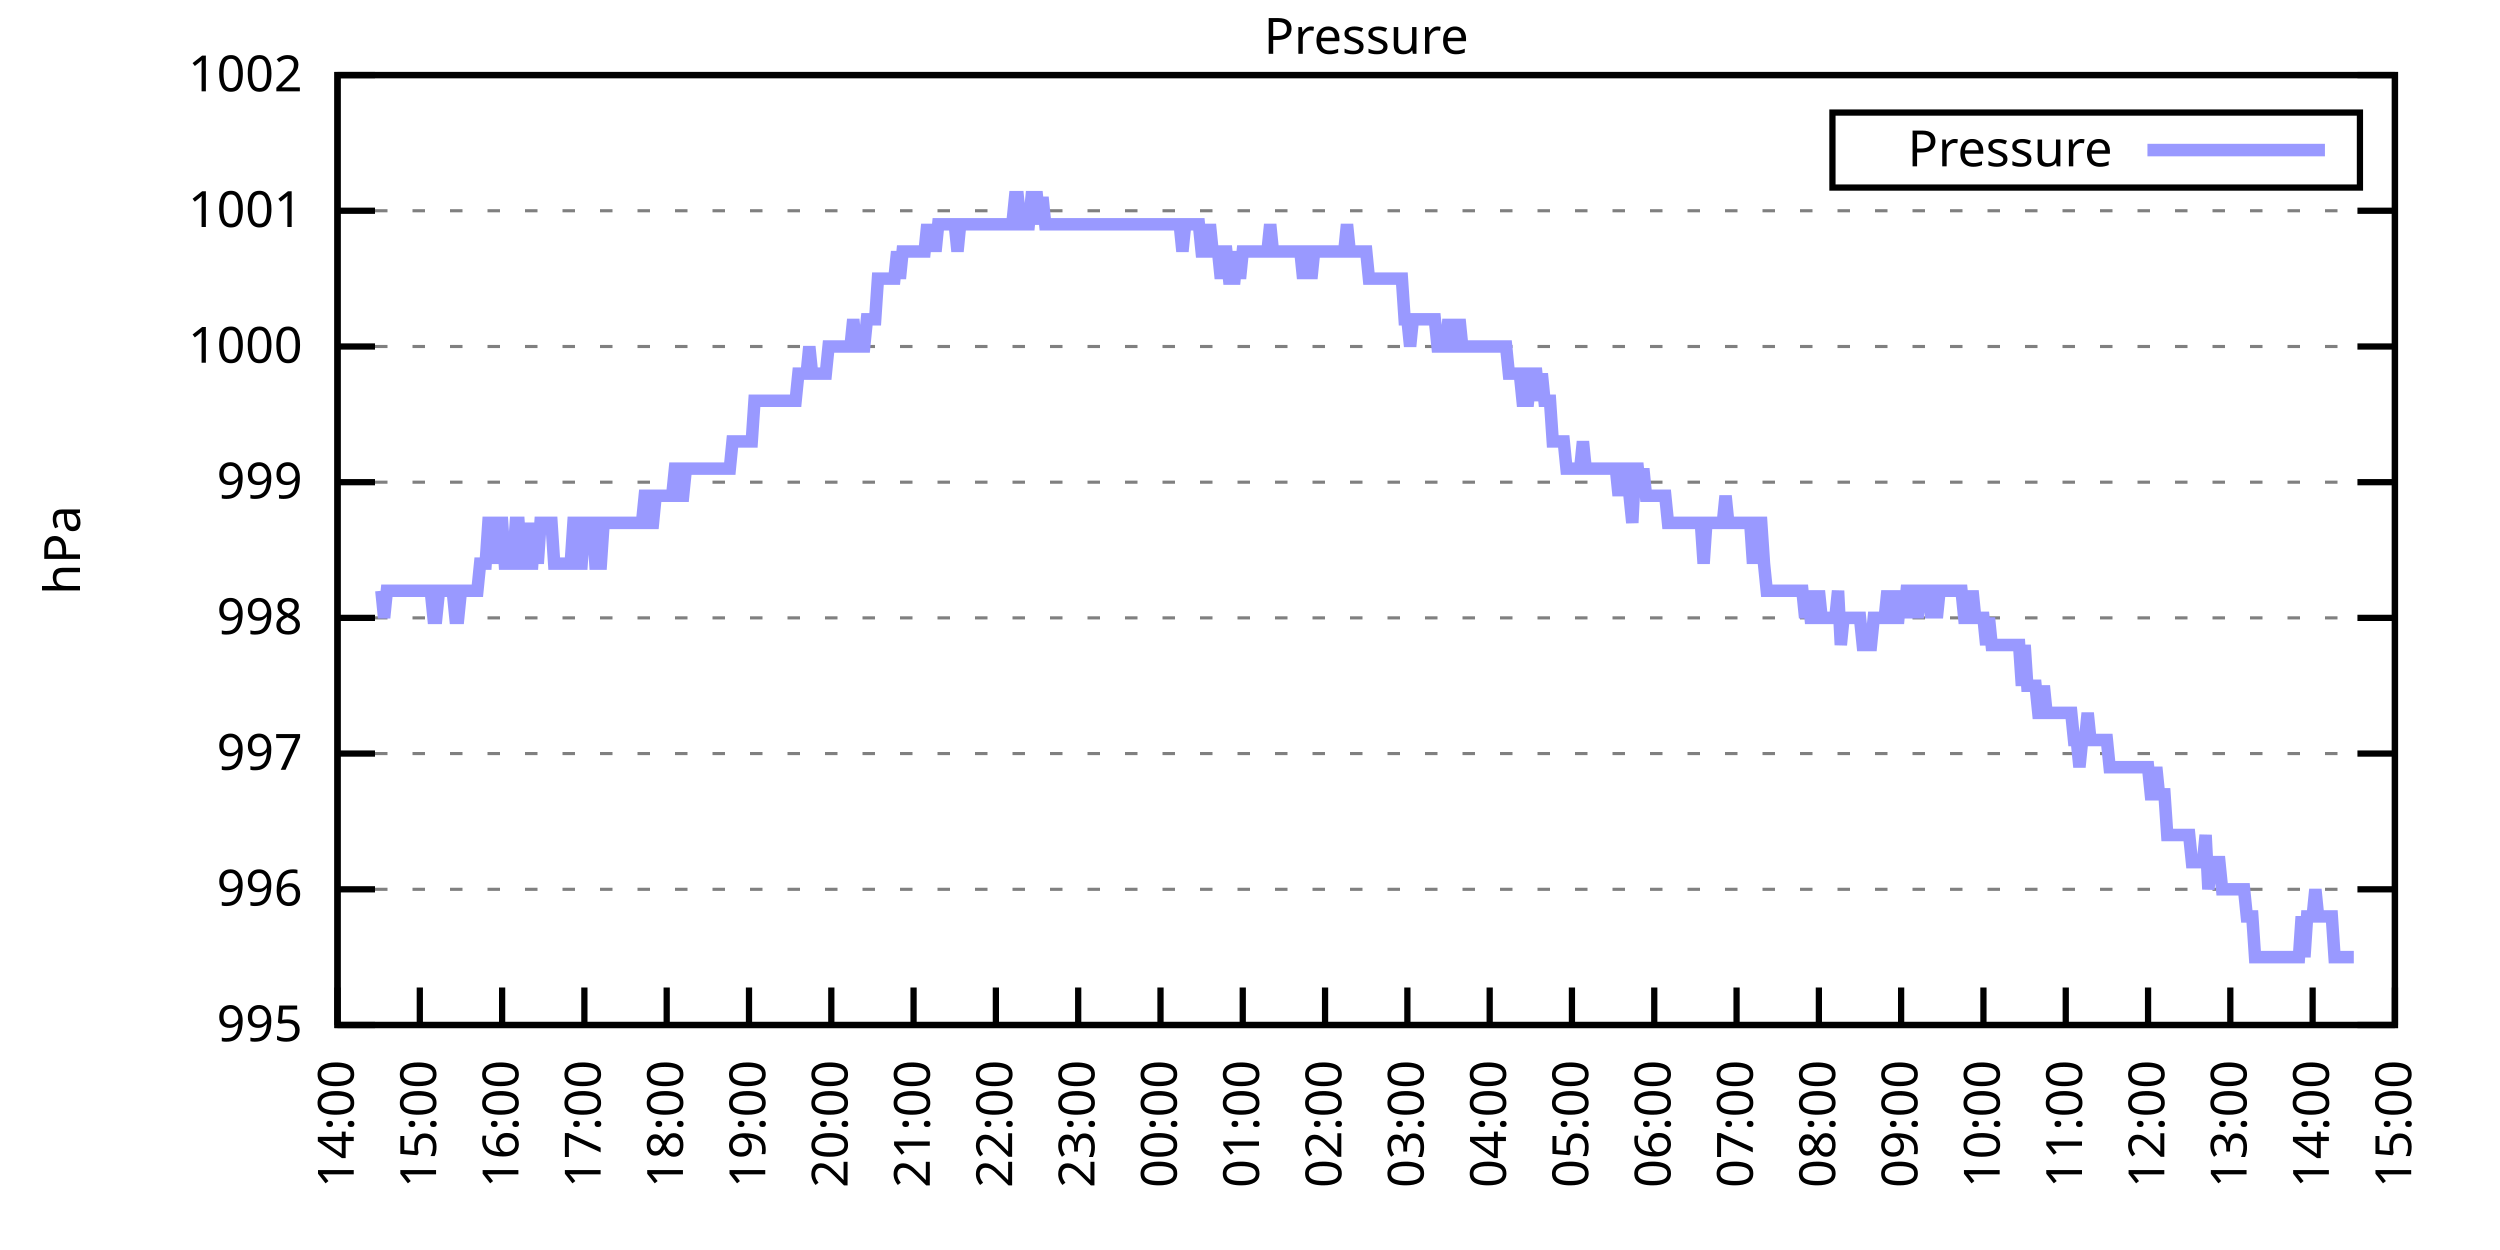
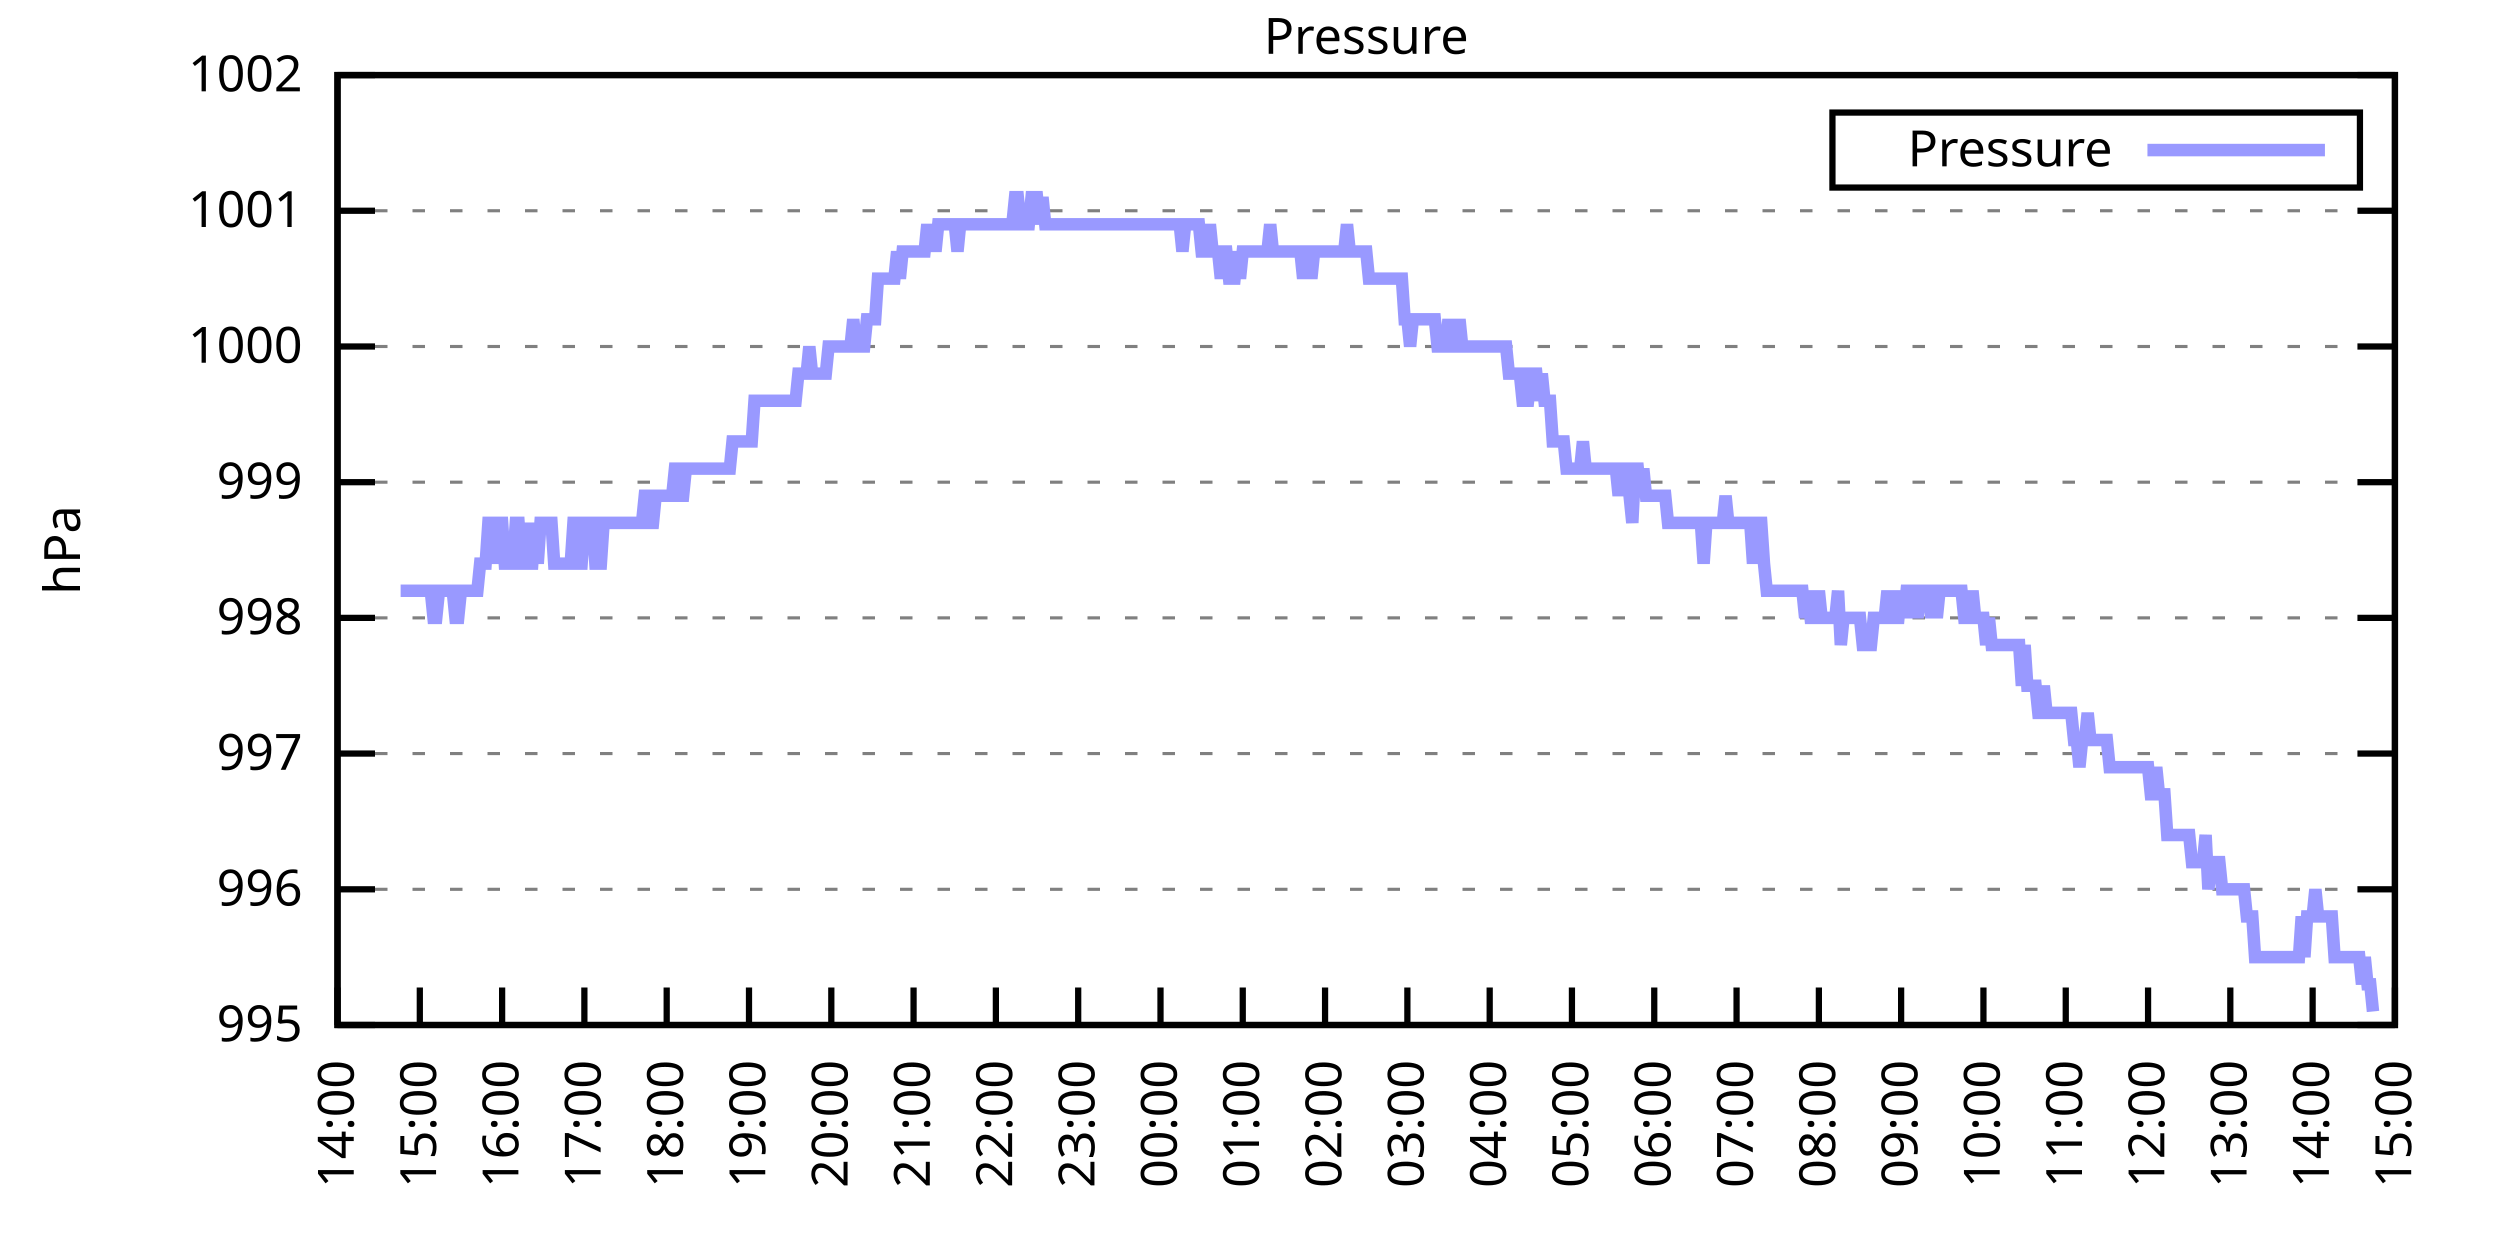
<svg xmlns="http://www.w3.org/2000/svg" xmlns:xlink="http://www.w3.org/1999/xlink" width="400" height="200" viewBox="0 0 400 200">
  <g id="gnuplot_canvas">
    <rect x="0" y="0" width="400" height="200" fill="none" />
    <defs>
      <circle id="gpDot" r="0.5" stroke-width="0.5" stroke="currentColor" />
      <path id="gpPt0" stroke-width="0.333" stroke="currentColor" d="M-1,0 h2 M0,-1 v2" />
      <path id="gpPt1" stroke-width="0.333" stroke="currentColor" d="M-1,-1 L1,1 M1,-1 L-1,1" />
      <path id="gpPt2" stroke-width="0.333" stroke="currentColor" d="M-1,0 L1,0 M0,-1 L0,1 M-1,-1 L1,1 M-1,1 L1,-1" />
      <rect id="gpPt3" stroke-width="0.333" stroke="currentColor" x="-1" y="-1" width="2" height="2" />
      <rect id="gpPt4" stroke-width="0.333" stroke="currentColor" fill="currentColor" x="-1" y="-1" width="2" height="2" />
      <circle id="gpPt5" stroke-width="0.333" stroke="currentColor" cx="0" cy="0" r="1" />
      <use xlink:href="#gpPt5" id="gpPt6" fill="currentColor" stroke="none" />
      <path id="gpPt7" stroke-width="0.333" stroke="currentColor" d="M0,-1.33 L-1.33,0.67 L1.33,0.67 z" />
      <use xlink:href="#gpPt7" id="gpPt8" fill="currentColor" stroke="none" />
      <use xlink:href="#gpPt7" id="gpPt9" stroke="currentColor" transform="rotate(180)" />
      <use xlink:href="#gpPt9" id="gpPt10" fill="currentColor" stroke="none" />
      <use xlink:href="#gpPt3" id="gpPt11" stroke="currentColor" transform="rotate(45)" />
      <use xlink:href="#gpPt11" id="gpPt12" fill="currentColor" stroke="none" />
      <path id="gpPt13" stroke-width="0.333" stroke="currentColor" d="M0,1.330 L1.265,0.411 L0.782,-1.067 L-0.782,-1.076 L-1.265,0.411 z" />
      <use xlink:href="#gpPt13" id="gpPt14" fill="currentColor" stroke="none" />
      <filter id="textbox" filterUnits="objectBoundingBox" x="0" y="0" height="1" width="1">
        <feFlood flood-color="white" flood-opacity="1" result="bgnd" />
        <feComposite in="SourceGraphic" in2="bgnd" operator="atop" />
      </filter>
      <filter id="greybox" filterUnits="objectBoundingBox" x="0" y="0" height="1" width="1">
        <feFlood flood-color="lightgrey" flood-opacity="1" result="grey" />
        <feComposite in="SourceGraphic" in2="grey" operator="atop" />
      </filter>
    </defs>
    <g fill="none" color="white" stroke="currentColor" stroke-width="1.00" stroke-linecap="butt" stroke-linejoin="miter">
</g>
    <g fill="none" color="black" stroke="currentColor" stroke-width="1.00" stroke-linecap="butt" stroke-linejoin="miter">
      <g stroke="none" shape-rendering="crispEdges">
        <polygon fill="rgb(255, 255, 255)" points="54.00,164.00 383.18,164.00 383.18,12.02 54.00,12.02 " />
      </g>
    </g>
    <g fill="none" color="black" stroke="currentColor" stroke-width="1.00" stroke-linecap="butt" stroke-linejoin="miter">
</g>
    <g fill="none" color="black" stroke="black" stroke-width="0.50" stroke-linecap="butt" stroke-linejoin="miter">
</g>
    <g fill="none" color="gray" stroke="currentColor" stroke-width="0.50" stroke-linecap="butt" stroke-linejoin="miter">
      <path stroke="gray" stroke-dasharray="2,4" class="gridline" d="M54.00,164.00 L383.19,164.00  " />
    </g>
    <g fill="none" color="gray" stroke="gray" stroke-width="1.00" stroke-linecap="butt" stroke-linejoin="miter">
</g>
    <g fill="none" color="black" stroke="currentColor" stroke-width="1.00" stroke-linecap="butt" stroke-linejoin="miter">
      <path stroke="black" d="M54.00,164.00 L60.00,164.00 M383.19,164.00 L377.19,164.00  " />
      <g transform="translate(48.40,166.60)" stroke="none" fill="black" font-family="Sans" font-size="8.00" text-anchor="end">
        <text>
          <tspan font-family="Sans"> 995</tspan>
        </text>
      </g>
    </g>
    <g fill="none" color="black" stroke="currentColor" stroke-width="1.00" stroke-linecap="butt" stroke-linejoin="miter">
</g>
    <g fill="none" color="black" stroke="black" stroke-width="0.50" stroke-linecap="butt" stroke-linejoin="miter">
</g>
    <g fill="none" color="gray" stroke="currentColor" stroke-width="0.50" stroke-linecap="butt" stroke-linejoin="miter">
      <path stroke="gray" stroke-dasharray="2,4" class="gridline" d="M54.00,142.29 L383.19,142.29  " />
    </g>
    <g fill="none" color="gray" stroke="gray" stroke-width="1.00" stroke-linecap="butt" stroke-linejoin="miter">
</g>
    <g fill="none" color="black" stroke="currentColor" stroke-width="1.00" stroke-linecap="butt" stroke-linejoin="miter">
      <path stroke="black" d="M54.00,142.29 L60.00,142.29 M383.19,142.29 L377.19,142.29  " />
      <g transform="translate(48.40,144.89)" stroke="none" fill="black" font-family="Sans" font-size="8.00" text-anchor="end">
        <text>
          <tspan font-family="Sans"> 996</tspan>
        </text>
      </g>
    </g>
    <g fill="none" color="black" stroke="currentColor" stroke-width="1.00" stroke-linecap="butt" stroke-linejoin="miter">
</g>
    <g fill="none" color="black" stroke="black" stroke-width="0.50" stroke-linecap="butt" stroke-linejoin="miter">
</g>
    <g fill="none" color="gray" stroke="currentColor" stroke-width="0.50" stroke-linecap="butt" stroke-linejoin="miter">
      <path stroke="gray" stroke-dasharray="2,4" class="gridline" d="M54.00,120.57 L383.19,120.57  " />
    </g>
    <g fill="none" color="gray" stroke="gray" stroke-width="1.00" stroke-linecap="butt" stroke-linejoin="miter">
</g>
    <g fill="none" color="black" stroke="currentColor" stroke-width="1.00" stroke-linecap="butt" stroke-linejoin="miter">
      <path stroke="black" d="M54.00,120.57 L60.00,120.57 M383.19,120.57 L377.19,120.57  " />
      <g transform="translate(48.40,123.17)" stroke="none" fill="black" font-family="Sans" font-size="8.00" text-anchor="end">
        <text>
          <tspan font-family="Sans"> 997</tspan>
        </text>
      </g>
    </g>
    <g fill="none" color="black" stroke="currentColor" stroke-width="1.00" stroke-linecap="butt" stroke-linejoin="miter">
</g>
    <g fill="none" color="black" stroke="black" stroke-width="0.50" stroke-linecap="butt" stroke-linejoin="miter">
</g>
    <g fill="none" color="gray" stroke="currentColor" stroke-width="0.50" stroke-linecap="butt" stroke-linejoin="miter">
      <path stroke="gray" stroke-dasharray="2,4" class="gridline" d="M54.00,98.86 L383.19,98.86  " />
    </g>
    <g fill="none" color="gray" stroke="gray" stroke-width="1.00" stroke-linecap="butt" stroke-linejoin="miter">
</g>
    <g fill="none" color="black" stroke="currentColor" stroke-width="1.00" stroke-linecap="butt" stroke-linejoin="miter">
      <path stroke="black" d="M54.00,98.86 L60.00,98.86 M383.19,98.86 L377.19,98.86  " />
      <g transform="translate(48.40,101.46)" stroke="none" fill="black" font-family="Sans" font-size="8.00" text-anchor="end">
        <text>
          <tspan font-family="Sans"> 998</tspan>
        </text>
      </g>
    </g>
    <g fill="none" color="black" stroke="currentColor" stroke-width="1.00" stroke-linecap="butt" stroke-linejoin="miter">
</g>
    <g fill="none" color="black" stroke="black" stroke-width="0.50" stroke-linecap="butt" stroke-linejoin="miter">
</g>
    <g fill="none" color="gray" stroke="currentColor" stroke-width="0.50" stroke-linecap="butt" stroke-linejoin="miter">
      <path stroke="gray" stroke-dasharray="2,4" class="gridline" d="M54.00,77.15 L383.19,77.15  " />
    </g>
    <g fill="none" color="gray" stroke="gray" stroke-width="1.00" stroke-linecap="butt" stroke-linejoin="miter">
</g>
    <g fill="none" color="black" stroke="currentColor" stroke-width="1.00" stroke-linecap="butt" stroke-linejoin="miter">
      <path stroke="black" d="M54.00,77.15 L60.00,77.15 M383.19,77.15 L377.19,77.15  " />
      <g transform="translate(48.40,79.75)" stroke="none" fill="black" font-family="Sans" font-size="8.00" text-anchor="end">
        <text>
          <tspan font-family="Sans"> 999</tspan>
        </text>
      </g>
    </g>
    <g fill="none" color="black" stroke="currentColor" stroke-width="1.00" stroke-linecap="butt" stroke-linejoin="miter">
</g>
    <g fill="none" color="black" stroke="black" stroke-width="0.50" stroke-linecap="butt" stroke-linejoin="miter">
</g>
    <g fill="none" color="gray" stroke="currentColor" stroke-width="0.50" stroke-linecap="butt" stroke-linejoin="miter">
      <path stroke="gray" stroke-dasharray="2,4" class="gridline" d="M54.00,55.44 L383.19,55.44  " />
    </g>
    <g fill="none" color="gray" stroke="gray" stroke-width="1.00" stroke-linecap="butt" stroke-linejoin="miter">
</g>
    <g fill="none" color="black" stroke="currentColor" stroke-width="1.00" stroke-linecap="butt" stroke-linejoin="miter">
      <path stroke="black" d="M54.00,55.44 L60.00,55.44 M383.19,55.44 L377.19,55.44  " />
      <g transform="translate(48.40,58.04)" stroke="none" fill="black" font-family="Sans" font-size="8.00" text-anchor="end">
        <text>
          <tspan font-family="Sans"> 1000</tspan>
        </text>
      </g>
    </g>
    <g fill="none" color="black" stroke="currentColor" stroke-width="1.00" stroke-linecap="butt" stroke-linejoin="miter">
</g>
    <g fill="none" color="black" stroke="black" stroke-width="0.50" stroke-linecap="butt" stroke-linejoin="miter">
</g>
    <g fill="none" color="gray" stroke="currentColor" stroke-width="0.50" stroke-linecap="butt" stroke-linejoin="miter">
      <path stroke="gray" stroke-dasharray="2,4" class="gridline" d="M54.00,33.72 L383.19,33.72  " />
    </g>
    <g fill="none" color="gray" stroke="gray" stroke-width="1.00" stroke-linecap="butt" stroke-linejoin="miter">
</g>
    <g fill="none" color="black" stroke="currentColor" stroke-width="1.00" stroke-linecap="butt" stroke-linejoin="miter">
      <path stroke="black" d="M54.00,33.72 L60.00,33.72 M383.19,33.72 L377.19,33.72  " />
      <g transform="translate(48.40,36.32)" stroke="none" fill="black" font-family="Sans" font-size="8.00" text-anchor="end">
        <text>
          <tspan font-family="Sans"> 1001</tspan>
        </text>
      </g>
    </g>
    <g fill="none" color="black" stroke="currentColor" stroke-width="1.00" stroke-linecap="butt" stroke-linejoin="miter">
</g>
    <g fill="none" color="black" stroke="black" stroke-width="0.50" stroke-linecap="butt" stroke-linejoin="miter">
</g>
    <g fill="none" color="gray" stroke="currentColor" stroke-width="0.50" stroke-linecap="butt" stroke-linejoin="miter">
      <path stroke="gray" stroke-dasharray="2,4" class="gridline" d="M54.00,12.01 L383.19,12.01  " />
    </g>
    <g fill="none" color="gray" stroke="gray" stroke-width="1.00" stroke-linecap="butt" stroke-linejoin="miter">
</g>
    <g fill="none" color="black" stroke="currentColor" stroke-width="1.00" stroke-linecap="butt" stroke-linejoin="miter">
      <path stroke="black" d="M54.00,12.01 L60.00,12.01 M383.19,12.01 L377.19,12.01  " />
      <g transform="translate(48.40,14.61)" stroke="none" fill="black" font-family="Sans" font-size="8.00" text-anchor="end">
        <text>
          <tspan font-family="Sans"> 1002</tspan>
        </text>
      </g>
    </g>
    <g fill="none" color="black" stroke="currentColor" stroke-width="1.00" stroke-linecap="butt" stroke-linejoin="miter">
      <path stroke="black" d="M54.00,164.00 L54.00,158.00  " />
      <g transform="translate(56.60,169.60) rotate(270.00)" stroke="none" fill="black" font-family="Sans" font-size="8.00" text-anchor="end">
        <text>
          <tspan font-family="Sans">14:00</tspan>
        </text>
      </g>
    </g>
    <g fill="none" color="black" stroke="currentColor" stroke-width="1.00" stroke-linecap="butt" stroke-linejoin="miter">
      <path stroke="black" d="M67.17,164.00 L67.17,158.00  " />
      <g transform="translate(69.77,169.60) rotate(270.00)" stroke="none" fill="black" font-family="Sans" font-size="8.00" text-anchor="end">
        <text>
          <tspan font-family="Sans">15:00</tspan>
        </text>
      </g>
    </g>
    <g fill="none" color="black" stroke="currentColor" stroke-width="1.00" stroke-linecap="butt" stroke-linejoin="miter">
      <path stroke="black" d="M80.34,164.00 L80.34,158.00  " />
      <g transform="translate(82.94,169.60) rotate(270.00)" stroke="none" fill="black" font-family="Sans" font-size="8.00" text-anchor="end">
        <text>
          <tspan font-family="Sans">16:00</tspan>
        </text>
      </g>
    </g>
    <g fill="none" color="black" stroke="currentColor" stroke-width="1.00" stroke-linecap="butt" stroke-linejoin="miter">
      <path stroke="black" d="M93.50,164.00 L93.50,158.00  " />
      <g transform="translate(96.10,169.60) rotate(270.00)" stroke="none" fill="black" font-family="Sans" font-size="8.00" text-anchor="end">
        <text>
          <tspan font-family="Sans">17:00</tspan>
        </text>
      </g>
    </g>
    <g fill="none" color="black" stroke="currentColor" stroke-width="1.00" stroke-linecap="butt" stroke-linejoin="miter">
      <path stroke="black" d="M106.67,164.00 L106.67,158.00  " />
      <g transform="translate(109.27,169.60) rotate(270.00)" stroke="none" fill="black" font-family="Sans" font-size="8.00" text-anchor="end">
        <text>
          <tspan font-family="Sans">18:00</tspan>
        </text>
      </g>
    </g>
    <g fill="none" color="black" stroke="currentColor" stroke-width="1.00" stroke-linecap="butt" stroke-linejoin="miter">
      <path stroke="black" d="M119.84,164.00 L119.84,158.00  " />
      <g transform="translate(122.44,169.60) rotate(270.00)" stroke="none" fill="black" font-family="Sans" font-size="8.00" text-anchor="end">
        <text>
          <tspan font-family="Sans">19:00</tspan>
        </text>
      </g>
    </g>
    <g fill="none" color="black" stroke="currentColor" stroke-width="1.00" stroke-linecap="butt" stroke-linejoin="miter">
      <path stroke="black" d="M133.01,164.00 L133.01,158.00  " />
      <g transform="translate(135.61,169.60) rotate(270.00)" stroke="none" fill="black" font-family="Sans" font-size="8.00" text-anchor="end">
        <text>
          <tspan font-family="Sans">20:00</tspan>
        </text>
      </g>
    </g>
    <g fill="none" color="black" stroke="currentColor" stroke-width="1.00" stroke-linecap="butt" stroke-linejoin="miter">
      <path stroke="black" d="M146.17,164.00 L146.17,158.00  " />
      <g transform="translate(148.77,169.60) rotate(270.00)" stroke="none" fill="black" font-family="Sans" font-size="8.00" text-anchor="end">
        <text>
          <tspan font-family="Sans">21:00</tspan>
        </text>
      </g>
    </g>
    <g fill="none" color="black" stroke="currentColor" stroke-width="1.00" stroke-linecap="butt" stroke-linejoin="miter">
      <path stroke="black" d="M159.34,164.00 L159.34,158.00  " />
      <g transform="translate(161.94,169.60) rotate(270.00)" stroke="none" fill="black" font-family="Sans" font-size="8.00" text-anchor="end">
        <text>
          <tspan font-family="Sans">22:00</tspan>
        </text>
      </g>
    </g>
    <g fill="none" color="black" stroke="currentColor" stroke-width="1.00" stroke-linecap="butt" stroke-linejoin="miter">
      <path stroke="black" d="M172.51,164.00 L172.51,158.00  " />
      <g transform="translate(175.11,169.60) rotate(270.00)" stroke="none" fill="black" font-family="Sans" font-size="8.00" text-anchor="end">
        <text>
          <tspan font-family="Sans">23:00</tspan>
        </text>
      </g>
    </g>
    <g fill="none" color="black" stroke="currentColor" stroke-width="1.00" stroke-linecap="butt" stroke-linejoin="miter">
      <path stroke="black" d="M185.68,164.00 L185.68,158.00  " />
      <g transform="translate(188.28,169.60) rotate(270.00)" stroke="none" fill="black" font-family="Sans" font-size="8.00" text-anchor="end">
        <text>
          <tspan font-family="Sans">00:00</tspan>
        </text>
      </g>
    </g>
    <g fill="none" color="black" stroke="currentColor" stroke-width="1.00" stroke-linecap="butt" stroke-linejoin="miter">
      <path stroke="black" d="M198.84,164.00 L198.84,158.00  " />
      <g transform="translate(201.44,169.60) rotate(270.00)" stroke="none" fill="black" font-family="Sans" font-size="8.00" text-anchor="end">
        <text>
          <tspan font-family="Sans">01:00</tspan>
        </text>
      </g>
    </g>
    <g fill="none" color="black" stroke="currentColor" stroke-width="1.00" stroke-linecap="butt" stroke-linejoin="miter">
      <path stroke="black" d="M212.01,164.00 L212.01,158.00  " />
      <g transform="translate(214.61,169.60) rotate(270.00)" stroke="none" fill="black" font-family="Sans" font-size="8.00" text-anchor="end">
        <text>
          <tspan font-family="Sans">02:00</tspan>
        </text>
      </g>
    </g>
    <g fill="none" color="black" stroke="currentColor" stroke-width="1.00" stroke-linecap="butt" stroke-linejoin="miter">
      <path stroke="black" d="M225.18,164.00 L225.18,158.00  " />
      <g transform="translate(227.78,169.60) rotate(270.00)" stroke="none" fill="black" font-family="Sans" font-size="8.00" text-anchor="end">
        <text>
          <tspan font-family="Sans">03:00</tspan>
        </text>
      </g>
    </g>
    <g fill="none" color="black" stroke="currentColor" stroke-width="1.00" stroke-linecap="butt" stroke-linejoin="miter">
      <path stroke="black" d="M238.35,164.00 L238.35,158.00  " />
      <g transform="translate(240.95,169.60) rotate(270.00)" stroke="none" fill="black" font-family="Sans" font-size="8.00" text-anchor="end">
        <text>
          <tspan font-family="Sans">04:00</tspan>
        </text>
      </g>
    </g>
    <g fill="none" color="black" stroke="currentColor" stroke-width="1.00" stroke-linecap="butt" stroke-linejoin="miter">
      <path stroke="black" d="M251.51,164.00 L251.51,158.00  " />
      <g transform="translate(254.11,169.60) rotate(270.00)" stroke="none" fill="black" font-family="Sans" font-size="8.00" text-anchor="end">
        <text>
          <tspan font-family="Sans">05:00</tspan>
        </text>
      </g>
    </g>
    <g fill="none" color="black" stroke="currentColor" stroke-width="1.00" stroke-linecap="butt" stroke-linejoin="miter">
      <path stroke="black" d="M264.68,164.00 L264.68,158.00  " />
      <g transform="translate(267.28,169.60) rotate(270.00)" stroke="none" fill="black" font-family="Sans" font-size="8.00" text-anchor="end">
        <text>
          <tspan font-family="Sans">06:00</tspan>
        </text>
      </g>
    </g>
    <g fill="none" color="black" stroke="currentColor" stroke-width="1.00" stroke-linecap="butt" stroke-linejoin="miter">
      <path stroke="black" d="M277.85,164.00 L277.85,158.00  " />
      <g transform="translate(280.45,169.60) rotate(270.00)" stroke="none" fill="black" font-family="Sans" font-size="8.00" text-anchor="end">
        <text>
          <tspan font-family="Sans">07:00</tspan>
        </text>
      </g>
    </g>
    <g fill="none" color="black" stroke="currentColor" stroke-width="1.00" stroke-linecap="butt" stroke-linejoin="miter">
      <path stroke="black" d="M291.02,164.00 L291.02,158.00  " />
      <g transform="translate(293.62,169.60) rotate(270.00)" stroke="none" fill="black" font-family="Sans" font-size="8.00" text-anchor="end">
        <text>
          <tspan font-family="Sans">08:00</tspan>
        </text>
      </g>
    </g>
    <g fill="none" color="black" stroke="currentColor" stroke-width="1.00" stroke-linecap="butt" stroke-linejoin="miter">
      <path stroke="black" d="M304.18,164.00 L304.18,158.00  " />
      <g transform="translate(306.78,169.60) rotate(270.00)" stroke="none" fill="black" font-family="Sans" font-size="8.00" text-anchor="end">
        <text>
          <tspan font-family="Sans">09:00</tspan>
        </text>
      </g>
    </g>
    <g fill="none" color="black" stroke="currentColor" stroke-width="1.00" stroke-linecap="butt" stroke-linejoin="miter">
      <path stroke="black" d="M317.35,164.00 L317.35,158.00  " />
      <g transform="translate(319.95,169.60) rotate(270.00)" stroke="none" fill="black" font-family="Sans" font-size="8.00" text-anchor="end">
        <text>
          <tspan font-family="Sans">10:00</tspan>
        </text>
      </g>
    </g>
    <g fill="none" color="black" stroke="currentColor" stroke-width="1.00" stroke-linecap="butt" stroke-linejoin="miter">
      <path stroke="black" d="M330.52,164.00 L330.52,158.00  " />
      <g transform="translate(333.12,169.60) rotate(270.00)" stroke="none" fill="black" font-family="Sans" font-size="8.00" text-anchor="end">
        <text>
          <tspan font-family="Sans">11:00</tspan>
        </text>
      </g>
    </g>
    <g fill="none" color="black" stroke="currentColor" stroke-width="1.00" stroke-linecap="butt" stroke-linejoin="miter">
      <path stroke="black" d="M343.69,164.00 L343.69,158.00  " />
      <g transform="translate(346.29,169.60) rotate(270.00)" stroke="none" fill="black" font-family="Sans" font-size="8.00" text-anchor="end">
        <text>
          <tspan font-family="Sans">12:00</tspan>
        </text>
      </g>
    </g>
    <g fill="none" color="black" stroke="currentColor" stroke-width="1.00" stroke-linecap="butt" stroke-linejoin="miter">
      <path stroke="black" d="M356.85,164.00 L356.85,158.00  " />
      <g transform="translate(359.45,169.60) rotate(270.00)" stroke="none" fill="black" font-family="Sans" font-size="8.00" text-anchor="end">
        <text>
          <tspan font-family="Sans">13:00</tspan>
        </text>
      </g>
    </g>
    <g fill="none" color="black" stroke="currentColor" stroke-width="1.00" stroke-linecap="butt" stroke-linejoin="miter">
      <path stroke="black" d="M370.02,164.00 L370.02,158.00  " />
      <g transform="translate(372.62,169.60) rotate(270.00)" stroke="none" fill="black" font-family="Sans" font-size="8.00" text-anchor="end">
        <text>
          <tspan font-family="Sans">14:00</tspan>
        </text>
      </g>
    </g>
    <g fill="none" color="black" stroke="currentColor" stroke-width="1.00" stroke-linecap="butt" stroke-linejoin="miter">
      <path stroke="black" d="M383.19,164.00 L383.19,158.00  " />
      <g transform="translate(385.79,169.60) rotate(270.00)" stroke="none" fill="black" font-family="Sans" font-size="8.00" text-anchor="end">
        <text>
          <tspan font-family="Sans">15:00</tspan>
        </text>
      </g>
    </g>
    <g fill="none" color="black" stroke="currentColor" stroke-width="1.00" stroke-linecap="butt" stroke-linejoin="miter">
</g>
    <g fill="none" color="black" stroke="currentColor" stroke-width="1.00" stroke-linecap="butt" stroke-linejoin="miter">
      <path stroke="black" d="M54.00,12.01 L54.00,164.00 L383.19,164.00 L383.19,12.01 L54.00,12.01 Z  " />
    </g>
    <g fill="none" color="black" stroke="currentColor" stroke-width="1.00" stroke-linecap="butt" stroke-linejoin="miter">
</g>
    <g fill="none" color="black" stroke="currentColor" stroke-width="1.00" stroke-linecap="butt" stroke-linejoin="miter">
      <path stroke="black" d="M293.19,30.01 L293.19,18.01 L377.59,18.01 L377.59,30.01 L293.19,30.01 Z  " />
    </g>
    <g id="Pressure_plot_1">
      <g fill="none" color="white" stroke="black" stroke-width="2.00" stroke-linecap="butt" stroke-linejoin="miter">
</g>
      <g fill="none" color="black" stroke="currentColor" stroke-width="2.00" stroke-linecap="butt" stroke-linejoin="miter">
        <g transform="translate(337.99,26.61)" stroke="none" fill="black" font-family="Sans" font-size="8.00" text-anchor="end">
          <text>
            <tspan font-family="Sans">Pressure</tspan>
          </text>
        </g>
      </g>
      <g fill="none" color="black" stroke="currentColor" stroke-width="2.00" stroke-linecap="butt" stroke-linejoin="miter">
-         <path stroke="rgb(153, 153, 255)" d="M343.59,24.01 L371.99,24.01 M61.02,94.52 L61.46,98.86 L61.90,94.52 L62.34,94.52 L62.78,94.52 L63.22,94.52   L63.66,94.52 L64.10,94.52 L64.53,94.52 L64.97,94.52 L65.41,94.52 L65.85,94.52 L66.29,94.52 L66.73,94.52   L67.17,94.52 L67.61,94.52 L68.05,94.52 L68.48,94.52 L68.92,94.52 L69.36,98.86 L69.80,98.86 L70.24,94.52   L70.68,94.52 L71.12,94.52 L71.56,94.52 L72.00,94.52 L72.43,94.52 L72.87,98.86 L73.31,98.86 L73.75,94.52   L74.19,94.52 L74.63,94.52 L75.07,94.52 L75.51,94.52 L75.95,94.52 L76.38,94.52 L76.82,90.18 L77.26,90.18   L77.70,90.18 L78.14,83.66 L78.58,83.66 L79.02,90.18 L79.46,83.66 L79.90,83.66 L80.34,83.66 L80.77,90.18   L81.21,90.18 L81.65,90.18 L82.09,90.18 L82.53,83.66 L82.97,83.66 L83.41,90.18 L83.85,90.18 L84.29,83.66   L84.72,90.18 L85.16,90.18 L85.60,83.66 L86.04,90.18 L86.48,83.66 L86.92,83.66 L87.36,83.66 L87.80,83.66   L88.24,83.66 L88.67,90.18 L89.11,90.18 L89.55,90.18 L89.99,90.18 L90.43,90.18 L90.87,90.18 L91.31,90.18   L91.75,83.66 L92.19,83.66 L92.62,90.18 L93.06,90.18 L93.50,83.66 L93.94,83.66 L94.38,83.66 L94.82,83.66   L95.26,90.18 L95.70,90.18 L96.14,90.18 L96.58,83.66 L97.01,83.66 L97.45,83.66 L97.89,83.66 L98.33,83.66   L98.77,83.66 L99.21,83.66 L99.65,83.66 L100.09,83.66 L100.53,83.66 L100.96,83.66 L101.40,83.66 L101.84,83.66   L102.28,83.66 L102.72,83.66 L103.16,79.32 L103.60,79.32 L104.04,83.66 L104.48,83.66 L104.91,79.32 L105.35,79.32   L105.79,79.32 L106.23,79.32 L106.67,79.32 L107.11,79.32 L107.55,79.32 L107.99,74.98 L108.43,74.98 L108.87,79.32   L109.30,79.32 L109.74,74.98 L110.18,74.98 L110.62,74.98 L111.06,74.98 L111.50,74.98 L111.94,74.98 L112.38,74.98   L112.82,74.98 L113.25,74.98 L113.69,74.98 L114.13,74.98 L114.57,74.98 L115.01,74.98 L115.45,74.98 L115.89,74.98   L116.33,74.98 L116.77,74.98 L117.20,70.63 L117.64,70.63 L118.08,70.63 L118.52,70.63 L118.96,70.63 L119.40,70.63   L119.84,70.63 L120.28,70.63 L120.72,64.12 L121.15,64.12 L121.59,64.12 L122.03,64.12 L122.47,64.12 L122.91,64.12   L123.35,64.12 L123.79,64.12 L124.23,64.12 L124.67,64.12 L125.11,64.12 L125.54,64.12 L125.98,64.12 L126.42,64.12   L126.86,64.12 L127.30,64.12 L127.74,59.78 L128.18,59.78 L128.62,59.78 L129.06,59.78 L129.49,55.44 L129.93,59.78   L130.37,59.78 L130.81,59.78 L131.25,59.78 L131.69,59.78 L132.13,59.78 L132.57,55.44 L133.01,55.44 L133.44,55.44   L133.88,55.44 L134.32,55.44 L134.76,55.44 L135.20,55.44 L135.64,55.44 L136.08,55.44 L136.52,51.09 L136.96,55.44   L137.39,55.44 L137.83,55.44 L138.27,55.44 L138.71,51.09 L139.15,51.09 L139.59,51.09 L140.03,51.09 L140.47,44.58   L140.91,44.58 L141.35,44.58 L141.78,44.58 L142.22,44.58 L142.66,44.58 L143.10,44.58 L143.54,40.24 L143.98,44.58   L144.42,40.24 L144.86,40.24 L145.30,40.24 L145.73,40.24 L146.17,40.24 L146.61,40.24 L147.05,40.24 L147.49,40.24   L147.93,40.24 L148.37,35.89 L148.81,40.24 L149.25,35.89 L149.68,40.24 L150.12,35.89 L150.56,35.89 L151.00,35.89   L151.44,35.89 L151.88,35.89 L152.32,35.89 L152.76,35.89 L153.20,40.24 L153.63,35.89 L154.07,35.89 L154.51,35.89   L154.95,35.89 L155.39,35.89 L155.83,35.89 L156.27,35.89 L156.71,35.89 L157.15,35.89 L157.59,35.89 L158.02,35.89   L158.46,35.89 L158.90,35.89 L159.34,35.89 L159.78,35.89 L160.22,35.89 L160.66,35.89 L161.10,35.89 L161.54,35.89   L161.97,35.89 L162.41,31.55 L162.85,31.55 L163.29,35.89 L163.73,35.89 L164.17,35.89 L164.61,35.89 L165.05,31.55   L165.49,31.55 L165.92,31.55 L166.36,35.89 L166.80,31.55 L167.24,35.89 L167.68,35.89 L168.12,35.89 L168.56,35.89   L169.00,35.89 L169.44,35.89 L169.87,35.89 L170.31,35.89 L170.75,35.89 L171.19,35.89 L171.63,35.89 L172.07,35.89   L172.51,35.89 L172.95,35.89 L173.39,35.89 L173.83,35.89 L174.26,35.89 L174.70,35.89 L175.14,35.89 L175.58,35.89   L176.02,35.89 L176.46,35.89 L176.90,35.89 L177.34,35.89 L177.78,35.89 L178.21,35.89 L178.65,35.89 L179.09,35.89   L179.53,35.89 L179.97,35.89 L180.41,35.89 L180.85,35.89 L181.29,35.89 L181.73,35.89 L182.16,35.89 L182.60,35.89   L183.04,35.89 L183.48,35.89 L183.92,35.89 L184.36,35.89 L184.80,35.89 L185.24,35.89 L185.68,35.89 L186.11,35.89   L186.55,35.89 L186.99,35.89 L187.43,35.89 L187.87,35.89 L188.31,35.89 L188.75,35.89 L189.19,40.24 L189.63,35.89   L190.07,35.89 L190.50,35.89 L190.94,35.89 L191.38,35.89 L191.82,35.89 L192.26,40.24 L192.70,40.24 L193.14,40.24   L193.58,35.89 L194.02,40.24 L194.45,40.24 L194.89,40.24 L195.33,44.58 L195.77,40.24 L196.21,40.24 L196.65,44.58   L197.09,44.58 L197.53,44.58 L197.97,40.24 L198.40,44.58 L198.84,40.24 L199.28,40.24 L199.72,40.24 L200.16,40.24   L200.60,40.24 L201.04,40.24 L201.48,40.24 L201.92,40.24 L202.35,40.24 L202.79,40.24 L203.23,35.89 L203.67,40.24   L204.11,40.24 L204.55,40.24 L204.99,40.24 L205.43,40.24 L205.87,40.24 L206.31,40.24 L206.74,40.24 L207.18,40.24   L207.62,40.24 L208.06,40.24 L208.50,44.58 L208.94,40.24 L209.38,40.24 L209.82,44.58 L210.26,40.24 L210.69,40.24   L211.13,40.24 L211.57,40.24 L212.01,40.24 L212.45,40.24 L212.89,40.24 L213.33,40.24 L213.77,40.24 L214.21,40.24   L214.64,40.24 L215.08,40.24 L215.52,35.89 L215.96,40.24 L216.40,40.24 L216.84,40.24 L217.28,40.24 L217.72,40.24   L218.16,40.24 L218.60,40.24 L219.03,44.58 L219.47,44.58 L219.91,44.58 L220.35,44.58 L220.79,44.58 L221.23,44.58   L221.67,44.58 L222.11,44.58 L222.55,44.58 L222.98,44.58 L223.42,44.58 L223.86,44.58 L224.30,44.58 L224.74,51.09   L225.18,51.09 L225.62,55.44 L226.06,51.09 L226.50,51.09 L226.93,51.09 L227.37,51.09 L227.81,51.09 L228.25,51.09   L228.69,51.09 L229.13,51.09 L229.57,51.09 L230.01,55.44 L230.45,55.44 L230.88,55.44 L231.32,55.44 L231.76,51.09   L232.20,55.44 L232.64,55.44 L233.08,55.44 L233.52,51.09 L233.96,55.44 L234.40,55.44 L234.84,55.44 L235.27,55.44   L235.71,55.44 L236.15,55.44 L236.59,55.44 L237.03,55.44 L237.47,55.44 L237.91,55.44 L238.35,55.44 L238.79,55.44   L239.22,55.44 L239.66,55.44 L240.10,55.44 L240.54,55.44 L240.98,55.44 L241.42,59.78 L241.86,59.78 L242.30,59.78   L242.74,59.78 L243.17,59.78 L243.61,64.12 L244.05,64.12 L244.49,64.12 L244.93,59.78 L245.37,59.78 L245.81,59.78   L246.25,64.12 L246.69,59.78 L247.12,64.12 L247.56,64.12 L248.00,64.12 L248.44,70.63 L248.88,70.63 L249.32,70.63   L249.76,70.63 L250.20,70.63 L250.64,74.98 L251.08,74.98 L251.51,74.98 L251.95,74.98 L252.39,74.98 L252.83,74.98   L253.27,70.63 L253.71,74.98 L254.15,74.98 L254.59,74.98 L255.03,74.98 L255.46,74.98 L255.90,74.98 L256.34,74.98   L256.78,74.98 L257.22,74.98 L257.66,74.98 L258.10,74.98 L258.54,74.98 L258.98,79.32 L259.41,74.98 L259.85,74.98   L260.29,74.98 L260.73,79.32 L261.17,83.66 L261.61,74.98 L262.05,74.98 L262.49,79.32 L262.93,74.98 L263.36,79.32   L263.80,79.32 L264.24,79.32 L264.68,79.32 L265.12,79.32 L265.56,79.32 L266.00,79.32 L266.44,79.32 L266.88,83.66   L267.32,83.66 L267.75,83.66 L268.19,83.66 L268.63,83.66 L269.07,83.66 L269.51,83.66 L269.95,83.66 L270.39,83.66   L270.83,83.66 L271.27,83.66 L271.70,83.66 L272.14,83.66 L272.58,90.18 L273.02,83.66 L273.46,83.66 L273.90,83.66   L274.34,83.66 L274.78,83.66 L275.22,83.66 L275.65,83.66 L276.09,79.32 L276.53,83.66 L276.97,83.66 L277.41,83.66   L277.85,83.66 L278.29,83.66 L278.73,83.66 L279.17,83.66 L279.60,83.66 L280.04,83.66 L280.48,90.18 L280.92,83.66   L281.36,83.66 L281.80,83.66 L282.24,90.18 L282.68,94.52 L283.12,94.52 L283.56,94.52 L283.99,94.52 L284.43,94.52   L284.87,94.52 L285.31,94.52 L285.75,94.52 L286.19,94.52 L286.63,94.52 L287.07,94.52 L287.51,94.52 L287.94,94.52   L288.38,94.52 L288.82,98.86 L289.26,94.52 L289.70,98.86 L290.14,98.86 L290.58,98.86 L291.02,94.52 L291.46,98.86   L291.89,98.86 L292.33,98.86 L292.77,98.86 L293.21,98.86 L293.65,98.86 L294.09,94.52 L294.53,103.20 L294.97,98.86   L295.41,98.86 L295.84,98.86 L296.28,98.86 L296.72,98.86 L297.16,98.86 L297.60,98.86 L298.04,103.20 L298.48,103.20   L298.92,103.20 L299.36,103.20 L299.80,98.86 L300.23,98.86 L300.67,98.86 L301.11,98.86 L301.55,98.86 L301.99,94.52   L302.43,98.86 L302.87,94.52 L303.31,98.86 L303.75,98.86 L304.18,94.52 L304.62,98.86 L305.06,94.52 L305.50,94.52   L305.94,98.86 L306.38,94.52 L306.82,98.86 L307.26,94.52 L307.70,94.52 L308.13,94.52 L308.57,94.52 L309.01,98.86   L309.45,94.52 L309.89,98.86 L310.33,94.52 L310.77,94.52 L311.21,94.52 L311.65,94.52 L312.08,94.52 L312.52,94.52   L312.96,94.52 L313.40,94.52 L313.84,94.52 L314.28,98.86 L314.72,98.86 L315.16,98.86 L315.60,94.52 L316.04,98.86   L316.47,98.86 L316.91,98.86 L317.35,98.86 L317.79,103.20 L318.23,98.86 L318.67,103.20 L319.11,103.20 L319.55,103.20   L319.99,103.20 L320.42,103.20 L320.86,103.20 L321.30,103.20 L321.74,103.20 L322.18,103.20 L322.62,103.20 L323.06,103.20   L323.50,109.72 L323.94,103.20 L324.37,109.72 L324.81,109.72 L325.25,109.72 L325.69,109.72 L326.13,114.06 L326.57,114.06   L327.01,109.72 L327.45,114.06 L327.89,114.06 L328.33,114.06 L328.76,114.06 L329.20,114.06 L329.64,114.06 L330.08,114.06   L330.52,114.06 L330.96,114.06 L331.40,114.06 L331.84,118.40 L332.28,118.40 L332.71,122.75 L333.15,118.40 L333.59,118.40   L334.03,114.06 L334.47,118.40 L334.91,118.40 L335.35,118.40 L335.79,118.40 L336.23,118.40 L336.66,118.40 L337.10,118.40   L337.54,122.75 L337.98,122.75 L338.42,122.75 L338.86,122.75 L339.30,122.75 L339.74,122.75 L340.18,122.75 L340.61,122.75   L341.05,122.75 L341.49,122.75 L341.93,122.75 L342.37,122.75 L342.81,122.75 L343.25,122.75 L343.69,122.75 L344.13,127.09   L344.57,127.09 L345.00,122.75 L345.44,127.09 L345.88,127.09 L346.32,127.09 L346.76,133.60 L347.20,133.60 L347.64,133.60   L348.08,133.60 L348.52,133.60 L348.95,133.60 L349.39,133.60 L349.83,133.60 L350.27,133.60 L350.71,137.94 L351.15,137.94   L351.59,137.94 L352.03,137.94 L352.47,137.94 L352.90,133.60 L353.34,142.29 L353.78,137.94 L354.22,137.94 L354.66,137.94   L355.10,137.94 L355.54,142.29 L355.98,142.29 L356.42,142.29 L356.85,142.29 L357.29,142.29 L357.73,142.29 L358.17,142.29   L358.61,142.29 L359.05,142.29 L359.49,146.63 L359.93,146.63 L360.37,146.63 L360.81,153.14 L361.24,153.14 L361.68,153.14   L362.12,153.14 L362.56,153.14 L363.00,153.14 L363.44,153.14 L363.88,153.14 L364.32,153.14 L364.76,153.14 L365.19,153.14   L365.63,153.14 L366.07,153.14 L366.51,153.14 L366.95,153.14 L367.39,153.14 L367.83,153.14 L368.27,146.63 L368.71,153.14   L369.14,146.63 L369.58,146.63 L370.02,146.63 L370.46,142.29 L370.90,146.63 L371.34,146.63 L371.78,146.63 L372.22,146.63   L372.66,146.63 L373.09,146.63 L373.53,153.14 L373.97,153.14 L374.41,153.14 L374.85,153.14 L375.29,153.14 L375.73,153.14   L376.17,153.14 L376.61,153.14  " />
+         <path stroke="rgb(153, 153, 255)" d="M343.59,24.01 L371.99,24.01 M64.10,94.52 L64.53,94.52 L64.97,94.52 L65.41,94.52 L65.85,94.52 L66.29,94.52   L66.73,94.52 L67.17,94.52 L67.61,94.52 L68.05,94.52 L68.48,94.52 L68.92,94.52 L69.36,98.86 L69.80,98.86   L70.24,94.52 L70.68,94.52 L71.12,94.52 L71.56,94.52 L72.00,94.52 L72.43,94.52 L72.87,98.86 L73.31,98.86   L73.75,94.52 L74.19,94.52 L74.63,94.52 L75.07,94.52 L75.51,94.52 L75.95,94.52 L76.38,94.52 L76.82,90.18   L77.26,90.18 L77.70,90.18 L78.14,83.66 L78.58,83.66 L79.02,90.18 L79.46,83.66 L79.90,83.66 L80.34,83.66   L80.77,90.18 L81.21,90.18 L81.65,90.18 L82.09,90.18 L82.53,83.66 L82.97,83.66 L83.41,90.18 L83.85,90.18   L84.29,83.66 L84.72,90.18 L85.16,90.18 L85.60,83.66 L86.04,90.18 L86.48,83.66 L86.92,83.66 L87.36,83.66   L87.80,83.66 L88.24,83.66 L88.67,90.18 L89.11,90.18 L89.55,90.18 L89.99,90.18 L90.43,90.18 L90.87,90.18   L91.31,90.18 L91.75,83.66 L92.19,83.66 L92.62,90.18 L93.06,90.18 L93.50,83.66 L93.94,83.66 L94.38,83.66   L94.82,83.66 L95.26,90.18 L95.70,90.18 L96.14,90.18 L96.58,83.66 L97.01,83.66 L97.45,83.66 L97.89,83.66   L98.33,83.66 L98.77,83.66 L99.21,83.66 L99.65,83.66 L100.09,83.66 L100.53,83.66 L100.96,83.66 L101.40,83.66   L101.84,83.66 L102.28,83.66 L102.72,83.66 L103.16,79.32 L103.60,79.32 L104.04,83.66 L104.48,83.66 L104.91,79.32   L105.35,79.32 L105.79,79.32 L106.23,79.32 L106.67,79.32 L107.11,79.32 L107.55,79.32 L107.99,74.98 L108.43,74.98   L108.87,79.32 L109.30,79.32 L109.74,74.98 L110.18,74.98 L110.62,74.98 L111.06,74.98 L111.50,74.98 L111.94,74.98   L112.38,74.98 L112.82,74.98 L113.25,74.98 L113.69,74.98 L114.13,74.98 L114.57,74.98 L115.01,74.98 L115.45,74.98   L115.89,74.98 L116.33,74.98 L116.77,74.98 L117.20,70.63 L117.64,70.63 L118.08,70.63 L118.52,70.63 L118.96,70.63   L119.40,70.63 L119.84,70.63 L120.28,70.63 L120.72,64.12 L121.15,64.12 L121.59,64.12 L122.03,64.12 L122.47,64.12   L122.91,64.12 L123.35,64.12 L123.79,64.12 L124.23,64.12 L124.67,64.12 L125.11,64.12 L125.54,64.12 L125.98,64.12   L126.42,64.12 L126.86,64.12 L127.30,64.12 L127.74,59.78 L128.18,59.78 L128.62,59.78 L129.06,59.78 L129.49,55.44   L129.93,59.78 L130.37,59.78 L130.81,59.78 L131.25,59.78 L131.69,59.78 L132.13,59.78 L132.57,55.44 L133.01,55.44   L133.44,55.44 L133.88,55.44 L134.32,55.44 L134.76,55.44 L135.20,55.44 L135.64,55.44 L136.08,55.44 L136.52,51.09   L136.96,55.44 L137.39,55.44 L137.83,55.44 L138.27,55.44 L138.71,51.09 L139.15,51.09 L139.59,51.09 L140.03,51.09   L140.47,44.58 L140.91,44.58 L141.35,44.58 L141.78,44.58 L142.22,44.58 L142.66,44.58 L143.10,44.58 L143.54,40.24   L143.98,44.58 L144.42,40.24 L144.86,40.24 L145.30,40.24 L145.73,40.24 L146.17,40.24 L146.61,40.24 L147.05,40.24   L147.49,40.24 L147.93,40.24 L148.37,35.89 L148.81,40.24 L149.25,35.89 L149.68,40.24 L150.12,35.89 L150.56,35.89   L151.00,35.89 L151.44,35.89 L151.88,35.89 L152.32,35.89 L152.76,35.89 L153.20,40.24 L153.63,35.89 L154.07,35.89   L154.51,35.89 L154.95,35.89 L155.39,35.89 L155.83,35.89 L156.27,35.89 L156.71,35.89 L157.15,35.89 L157.59,35.89   L158.02,35.89 L158.46,35.89 L158.90,35.89 L159.34,35.89 L159.78,35.89 L160.22,35.89 L160.66,35.89 L161.10,35.89   L161.54,35.89 L161.97,35.89 L162.41,31.55 L162.85,31.55 L163.29,35.89 L163.73,35.89 L164.17,35.89 L164.61,35.89   L165.05,31.55 L165.49,31.55 L165.92,31.55 L166.36,35.89 L166.80,31.55 L167.24,35.89 L167.68,35.89 L168.12,35.89   L168.56,35.89 L169.00,35.89 L169.44,35.89 L169.87,35.89 L170.31,35.89 L170.75,35.89 L171.19,35.89 L171.63,35.89   L172.07,35.89 L172.51,35.89 L172.95,35.89 L173.39,35.89 L173.83,35.89 L174.26,35.89 L174.70,35.89 L175.14,35.89   L175.58,35.89 L176.02,35.89 L176.46,35.89 L176.90,35.89 L177.34,35.89 L177.78,35.89 L178.21,35.89 L178.65,35.89   L179.09,35.89 L179.53,35.89 L179.97,35.89 L180.41,35.89 L180.85,35.89 L181.29,35.89 L181.73,35.89 L182.16,35.89   L182.60,35.89 L183.04,35.89 L183.48,35.89 L183.92,35.89 L184.36,35.89 L184.80,35.89 L185.24,35.89 L185.68,35.89   L186.11,35.89 L186.55,35.89 L186.99,35.89 L187.43,35.89 L187.87,35.89 L188.31,35.89 L188.75,35.89 L189.19,40.24   L189.63,35.89 L190.07,35.89 L190.50,35.89 L190.94,35.89 L191.38,35.89 L191.82,35.89 L192.26,40.24 L192.70,40.24   L193.14,40.24 L193.58,35.89 L194.02,40.24 L194.45,40.24 L194.89,40.24 L195.33,44.58 L195.77,40.24 L196.21,40.24   L196.65,44.58 L197.09,44.58 L197.53,44.58 L197.97,40.24 L198.40,44.58 L198.84,40.24 L199.28,40.24 L199.72,40.24   L200.16,40.24 L200.60,40.24 L201.04,40.24 L201.48,40.24 L201.92,40.24 L202.35,40.24 L202.79,40.24 L203.23,35.89   L203.67,40.24 L204.11,40.24 L204.55,40.24 L204.99,40.24 L205.43,40.24 L205.87,40.24 L206.31,40.24 L206.74,40.24   L207.18,40.24 L207.62,40.24 L208.06,40.24 L208.50,44.58 L208.94,40.24 L209.38,40.24 L209.82,44.58 L210.26,40.24   L210.69,40.24 L211.13,40.24 L211.57,40.24 L212.01,40.24 L212.45,40.24 L212.89,40.24 L213.33,40.24 L213.77,40.24   L214.21,40.24 L214.64,40.24 L215.08,40.24 L215.52,35.89 L215.96,40.24 L216.40,40.24 L216.84,40.24 L217.28,40.24   L217.72,40.24 L218.16,40.24 L218.60,40.24 L219.03,44.58 L219.47,44.58 L219.91,44.58 L220.35,44.58 L220.79,44.58   L221.23,44.58 L221.67,44.58 L222.11,44.58 L222.55,44.58 L222.98,44.58 L223.42,44.58 L223.86,44.58 L224.30,44.58   L224.74,51.09 L225.18,51.09 L225.62,55.44 L226.06,51.09 L226.50,51.09 L226.93,51.09 L227.37,51.09 L227.81,51.09   L228.25,51.09 L228.69,51.09 L229.13,51.09 L229.57,51.09 L230.01,55.44 L230.45,55.44 L230.88,55.44 L231.32,55.44   L231.76,51.09 L232.20,55.44 L232.64,55.44 L233.08,55.44 L233.52,51.09 L233.96,55.44 L234.40,55.44 L234.84,55.44   L235.27,55.44 L235.71,55.44 L236.15,55.44 L236.59,55.44 L237.03,55.44 L237.47,55.44 L237.91,55.44 L238.35,55.44   L238.79,55.44 L239.22,55.44 L239.66,55.44 L240.10,55.44 L240.54,55.44 L240.98,55.44 L241.42,59.78 L241.86,59.78   L242.30,59.78 L242.74,59.78 L243.17,59.78 L243.61,64.12 L244.05,64.12 L244.49,64.12 L244.93,59.78 L245.37,59.78   L245.81,59.78 L246.25,64.12 L246.69,59.78 L247.12,64.12 L247.56,64.12 L248.00,64.12 L248.44,70.63 L248.88,70.63   L249.32,70.63 L249.76,70.63 L250.20,70.63 L250.64,74.98 L251.08,74.98 L251.51,74.98 L251.95,74.98 L252.39,74.98   L252.83,74.98 L253.27,70.63 L253.71,74.98 L254.15,74.98 L254.59,74.98 L255.03,74.98 L255.46,74.98 L255.90,74.98   L256.34,74.98 L256.78,74.98 L257.22,74.98 L257.66,74.98 L258.10,74.98 L258.54,74.98 L258.98,79.32 L259.41,74.98   L259.85,74.98 L260.29,74.98 L260.73,79.32 L261.17,83.66 L261.61,74.98 L262.05,74.98 L262.49,79.32 L262.93,74.98   L263.36,79.32 L263.80,79.32 L264.24,79.32 L264.68,79.32 L265.12,79.32 L265.56,79.32 L266.00,79.32 L266.44,79.32   L266.88,83.66 L267.32,83.66 L267.75,83.66 L268.19,83.66 L268.63,83.66 L269.07,83.66 L269.51,83.66 L269.95,83.66   L270.39,83.66 L270.83,83.66 L271.27,83.66 L271.70,83.66 L272.14,83.66 L272.58,90.18 L273.02,83.66 L273.46,83.66   L273.90,83.66 L274.34,83.66 L274.78,83.66 L275.22,83.66 L275.65,83.66 L276.09,79.32 L276.53,83.66 L276.97,83.66   L277.41,83.66 L277.85,83.66 L278.29,83.66 L278.73,83.66 L279.17,83.66 L279.60,83.66 L280.04,83.66 L280.48,90.18   L280.92,83.66 L281.36,83.66 L281.80,83.66 L282.24,90.18 L282.68,94.52 L283.12,94.52 L283.56,94.52 L283.99,94.52   L284.43,94.52 L284.87,94.52 L285.31,94.52 L285.75,94.52 L286.19,94.52 L286.63,94.52 L287.07,94.52 L287.51,94.52   L287.94,94.52 L288.38,94.52 L288.82,98.86 L289.26,94.52 L289.70,98.86 L290.14,98.86 L290.58,98.86 L291.02,94.52   L291.46,98.86 L291.89,98.86 L292.33,98.86 L292.77,98.86 L293.21,98.86 L293.65,98.86 L294.09,94.52 L294.53,103.20   L294.97,98.86 L295.41,98.86 L295.84,98.86 L296.28,98.86 L296.72,98.86 L297.16,98.86 L297.60,98.86 L298.04,103.20   L298.48,103.20 L298.92,103.20 L299.36,103.20 L299.80,98.86 L300.23,98.86 L300.67,98.86 L301.11,98.86 L301.55,98.86   L301.99,94.52 L302.43,98.86 L302.87,94.52 L303.31,98.86 L303.75,98.86 L304.18,94.52 L304.62,98.86 L305.06,94.52   L305.50,94.52 L305.94,98.86 L306.38,94.52 L306.82,98.86 L307.26,94.52 L307.70,94.52 L308.13,94.52 L308.57,94.52   L309.01,98.86 L309.45,94.52 L309.89,98.86 L310.33,94.52 L310.77,94.52 L311.21,94.52 L311.65,94.52 L312.08,94.52   L312.52,94.52 L312.96,94.52 L313.40,94.52 L313.84,94.52 L314.28,98.86 L314.72,98.86 L315.16,98.86 L315.60,94.52   L316.04,98.86 L316.47,98.86 L316.91,98.86 L317.35,98.86 L317.79,103.20 L318.23,98.86 L318.67,103.20 L319.11,103.20   L319.55,103.20 L319.99,103.20 L320.42,103.20 L320.86,103.20 L321.30,103.20 L321.74,103.20 L322.18,103.20 L322.62,103.20   L323.06,103.20 L323.50,109.72 L323.94,103.20 L324.37,109.72 L324.81,109.72 L325.25,109.72 L325.69,109.72 L326.13,114.06   L326.57,114.06 L327.01,109.72 L327.45,114.06 L327.89,114.06 L328.33,114.06 L328.76,114.06 L329.20,114.06 L329.64,114.06   L330.08,114.06 L330.52,114.06 L330.96,114.06 L331.40,114.06 L331.84,118.40 L332.28,118.40 L332.71,122.75 L333.15,118.40   L333.59,118.40 L334.03,114.06 L334.47,118.40 L334.91,118.40 L335.35,118.40 L335.79,118.40 L336.23,118.40 L336.66,118.40   L337.10,118.40 L337.54,122.75 L337.98,122.75 L338.42,122.75 L338.86,122.75 L339.30,122.75 L339.74,122.75 L340.18,122.75   L340.61,122.75 L341.05,122.75 L341.49,122.75 L341.93,122.75 L342.37,122.75 L342.81,122.75 L343.25,122.75 L343.69,122.75   L344.13,127.09 L344.57,127.09 L345.00,122.75 L345.44,127.09 L345.88,127.09 L346.32,127.09 L346.76,133.60 L347.20,133.60   L347.64,133.60 L348.08,133.60 L348.52,133.60 L348.95,133.60 L349.39,133.60 L349.83,133.60 L350.27,133.60 L350.71,137.94   L351.15,137.94 L351.59,137.94 L352.03,137.94 L352.47,137.94 L352.90,133.60 L353.34,142.29 L353.78,137.94 L354.22,137.94   L354.66,137.94 L355.10,137.94 L355.54,142.29 L355.98,142.29 L356.42,142.29 L356.85,142.29 L357.29,142.29 L357.73,142.29   L358.17,142.29 L358.61,142.29 L359.05,142.29 L359.49,146.63 L359.93,146.63 L360.37,146.63 L360.81,153.14 L361.24,153.14   L361.68,153.14 L362.12,153.14 L362.56,153.14 L363.00,153.14 L363.44,153.14 L363.88,153.14 L364.32,153.14 L364.76,153.14   L365.19,153.14 L365.63,153.14 L366.07,153.14 L366.51,153.14 L366.95,153.14 L367.39,153.14 L367.83,153.14 L368.27,146.63   L368.71,153.14 L369.14,146.63 L369.58,146.63 L370.02,146.63 L370.46,142.29 L370.90,146.63 L371.34,146.63 L371.78,146.63   L372.22,146.63 L372.66,146.63 L373.09,146.63 L373.53,153.14 L373.97,153.14 L374.41,153.14 L374.85,153.14 L375.29,153.14   L375.73,153.14 L376.17,153.14 L376.61,153.14 L377.05,153.14 L377.48,153.14 L377.92,157.49 L378.36,153.14 L378.80,157.49   L379.24,157.49 L379.68,161.83  " />
      </g>
    </g>
    <g fill="none" color="black" stroke="currentColor" stroke-width="2.00" stroke-linecap="butt" stroke-linejoin="miter">
</g>
    <g fill="none" color="black" stroke="black" stroke-width="1.00" stroke-linecap="butt" stroke-linejoin="miter">
</g>
    <g fill="none" color="black" stroke="currentColor" stroke-width="1.00" stroke-linecap="butt" stroke-linejoin="miter">
      <path stroke="black" d="M54.00,12.01 L54.00,164.00 L383.19,164.00 L383.19,12.01 L54.00,12.01 Z  " />
      <g transform="translate(12.80,88.01) rotate(270.00)" stroke="none" fill="black" font-family="Sans" font-size="8.00" text-anchor="middle">
        <text>
          <tspan font-family="Sans">hPa</tspan>
        </text>
      </g>
    </g>
    <g fill="none" color="black" stroke="currentColor" stroke-width="1.00" stroke-linecap="butt" stroke-linejoin="miter">
</g>
    <g fill="none" color="black" stroke="currentColor" stroke-width="1.00" stroke-linecap="butt" stroke-linejoin="miter">
      <g transform="translate(218.59,8.61)" stroke="none" fill="black" font-family="Sans" font-size="8.00" text-anchor="middle">
        <text>
          <tspan font-family="Sans">Pressure</tspan>
        </text>
      </g>
    </g>
    <g fill="none" color="black" stroke="currentColor" stroke-width="1.00" stroke-linecap="butt" stroke-linejoin="miter">
</g>
  </g>
</svg>
